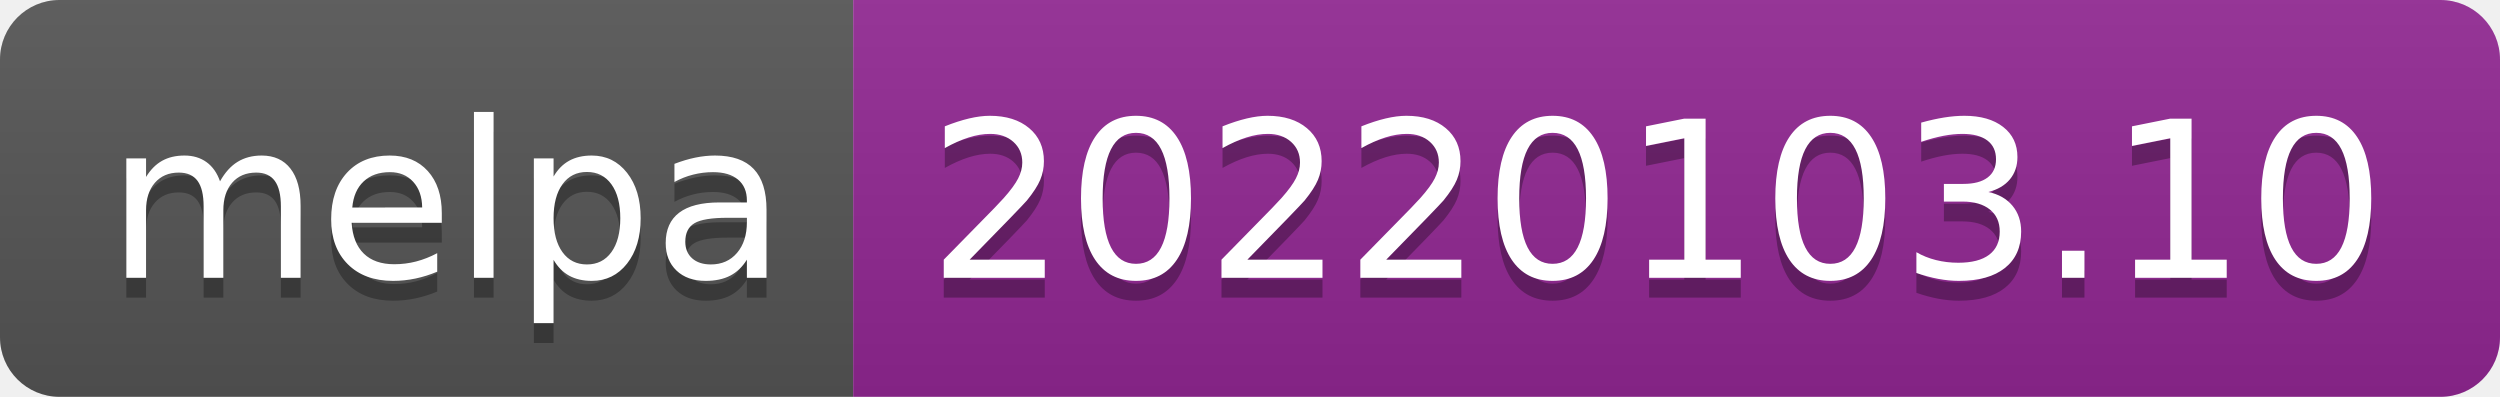
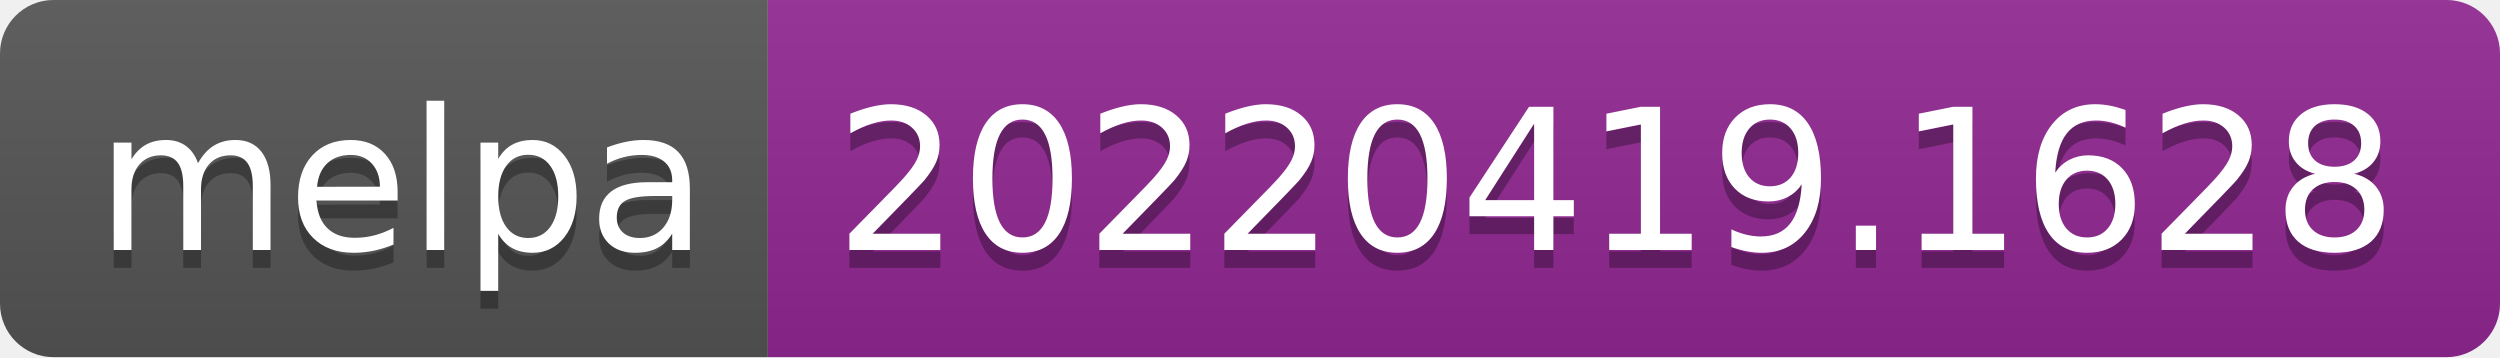
- <svg xmlns="http://www.w3.org/2000/svg" width="126" height="20" role="img" aria-label="melpa: 20220103.10">
+ <svg xmlns="http://www.w3.org/2000/svg" width="140" height="20" role="img" aria-label="melpa: 20220419.1628">
  <linearGradient id="s" x2="0" y2="100%">
    <stop offset="0" stop-color="#bbb" stop-opacity=".1" />
    <stop offset="1" stop-opacity=".1" />
  </linearGradient>
  <clipPath id="r">
-     <rect width="126" height="20" rx="3" fill="#fff" />
+     <rect width="140" height="20" rx="3" fill="#fff" />
  </clipPath>
  <g clip-path="url(#r)">
    <rect width="43" height="20" fill="#555" />
-     <rect x="43" width="83" height="20" fill="#922793" />
-     <rect width="126" height="20" fill="url(#s)" />
+     <rect x="43" width="97" height="20" fill="#922793" />
+     <rect width="140" height="20" fill="url(#s)" />
  </g>
  <g fill="#fff" text-anchor="middle" font-family="Verdana,Geneva,DejaVu Sans,sans-serif" text-rendering="geometricPrecision" font-size="110">
    <text aria-hidden="true" x="225" y="150" fill="#010101" fill-opacity=".3" transform="scale(.1)" textLength="330">melpa</text>
    <text x="225" y="140" transform="scale(.1)" fill="#fff" textLength="330">melpa</text>
-     <text aria-hidden="true" x="835" y="150" fill="#010101" fill-opacity=".3" transform="scale(.1)" textLength="730">20220103.10</text>
-     <text x="835" y="140" transform="scale(.1)" fill="#fff" textLength="730">20220103.10</text>
+     <text aria-hidden="true" x="905" y="150" fill="#010101" fill-opacity=".3" transform="scale(.1)" textLength="870">20220419.1628</text>
+     <text x="905" y="140" transform="scale(.1)" fill="#fff" textLength="870">20220419.1628</text>
  </g>
</svg>
